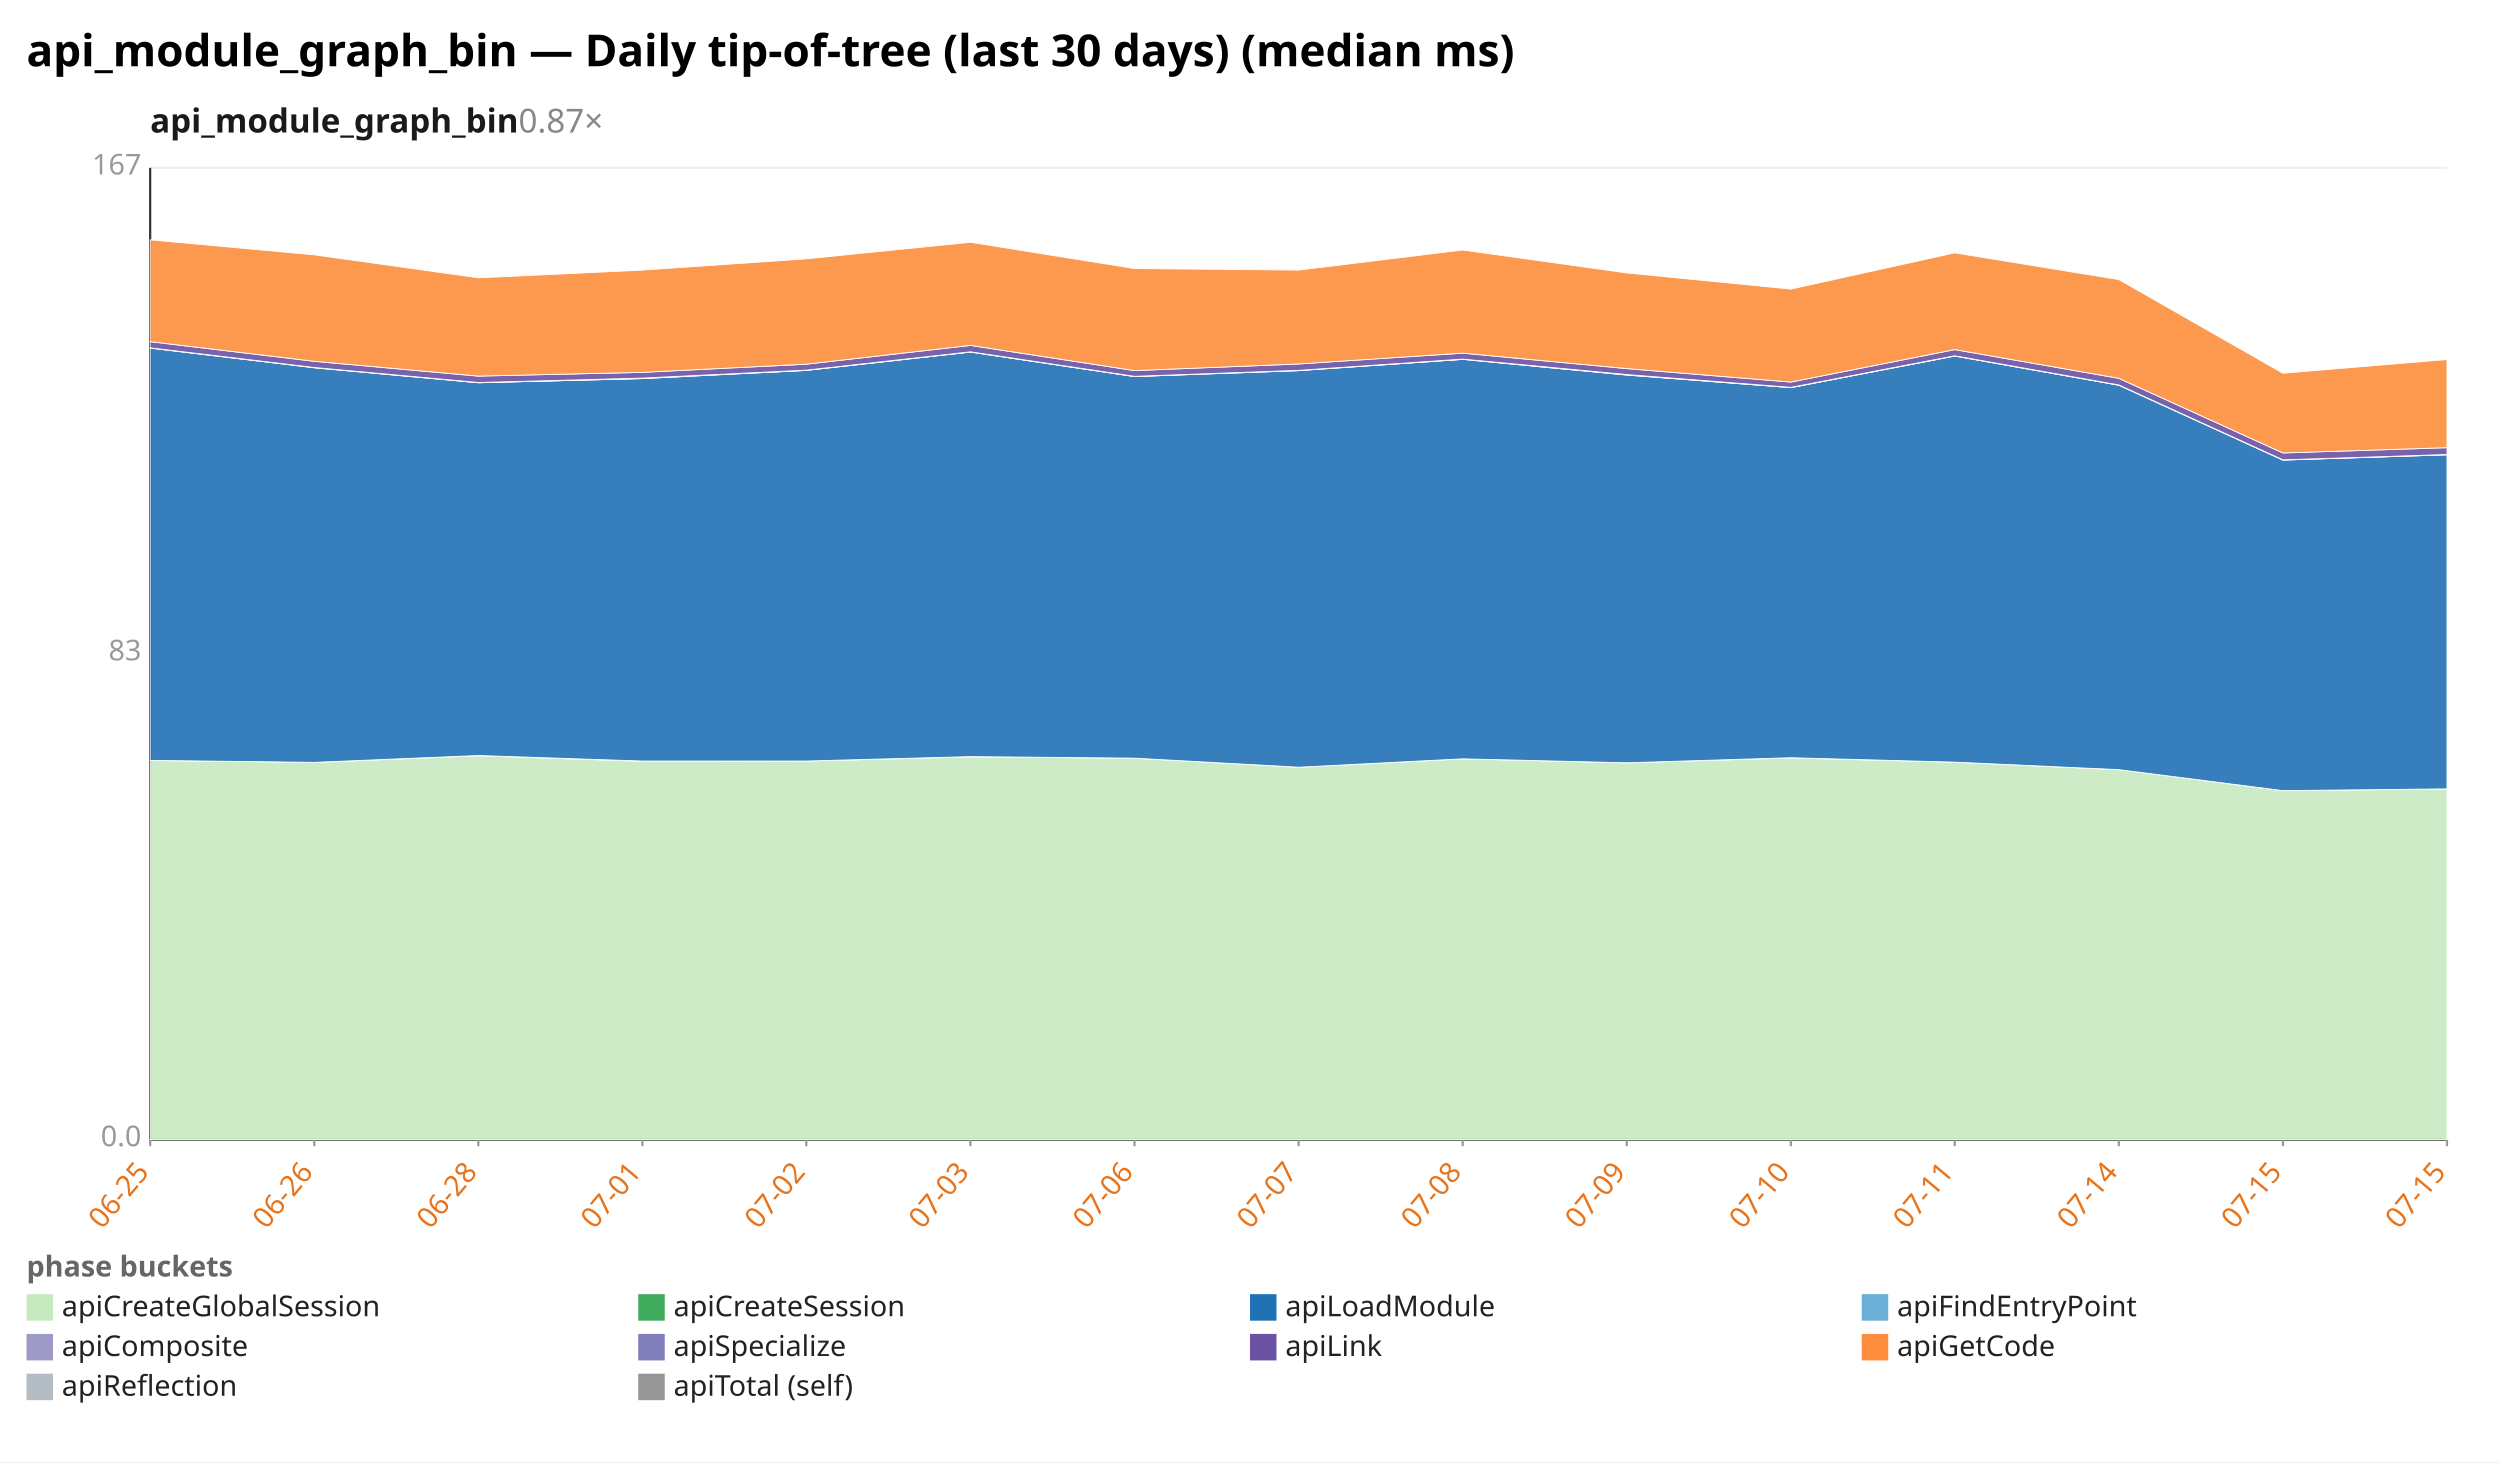
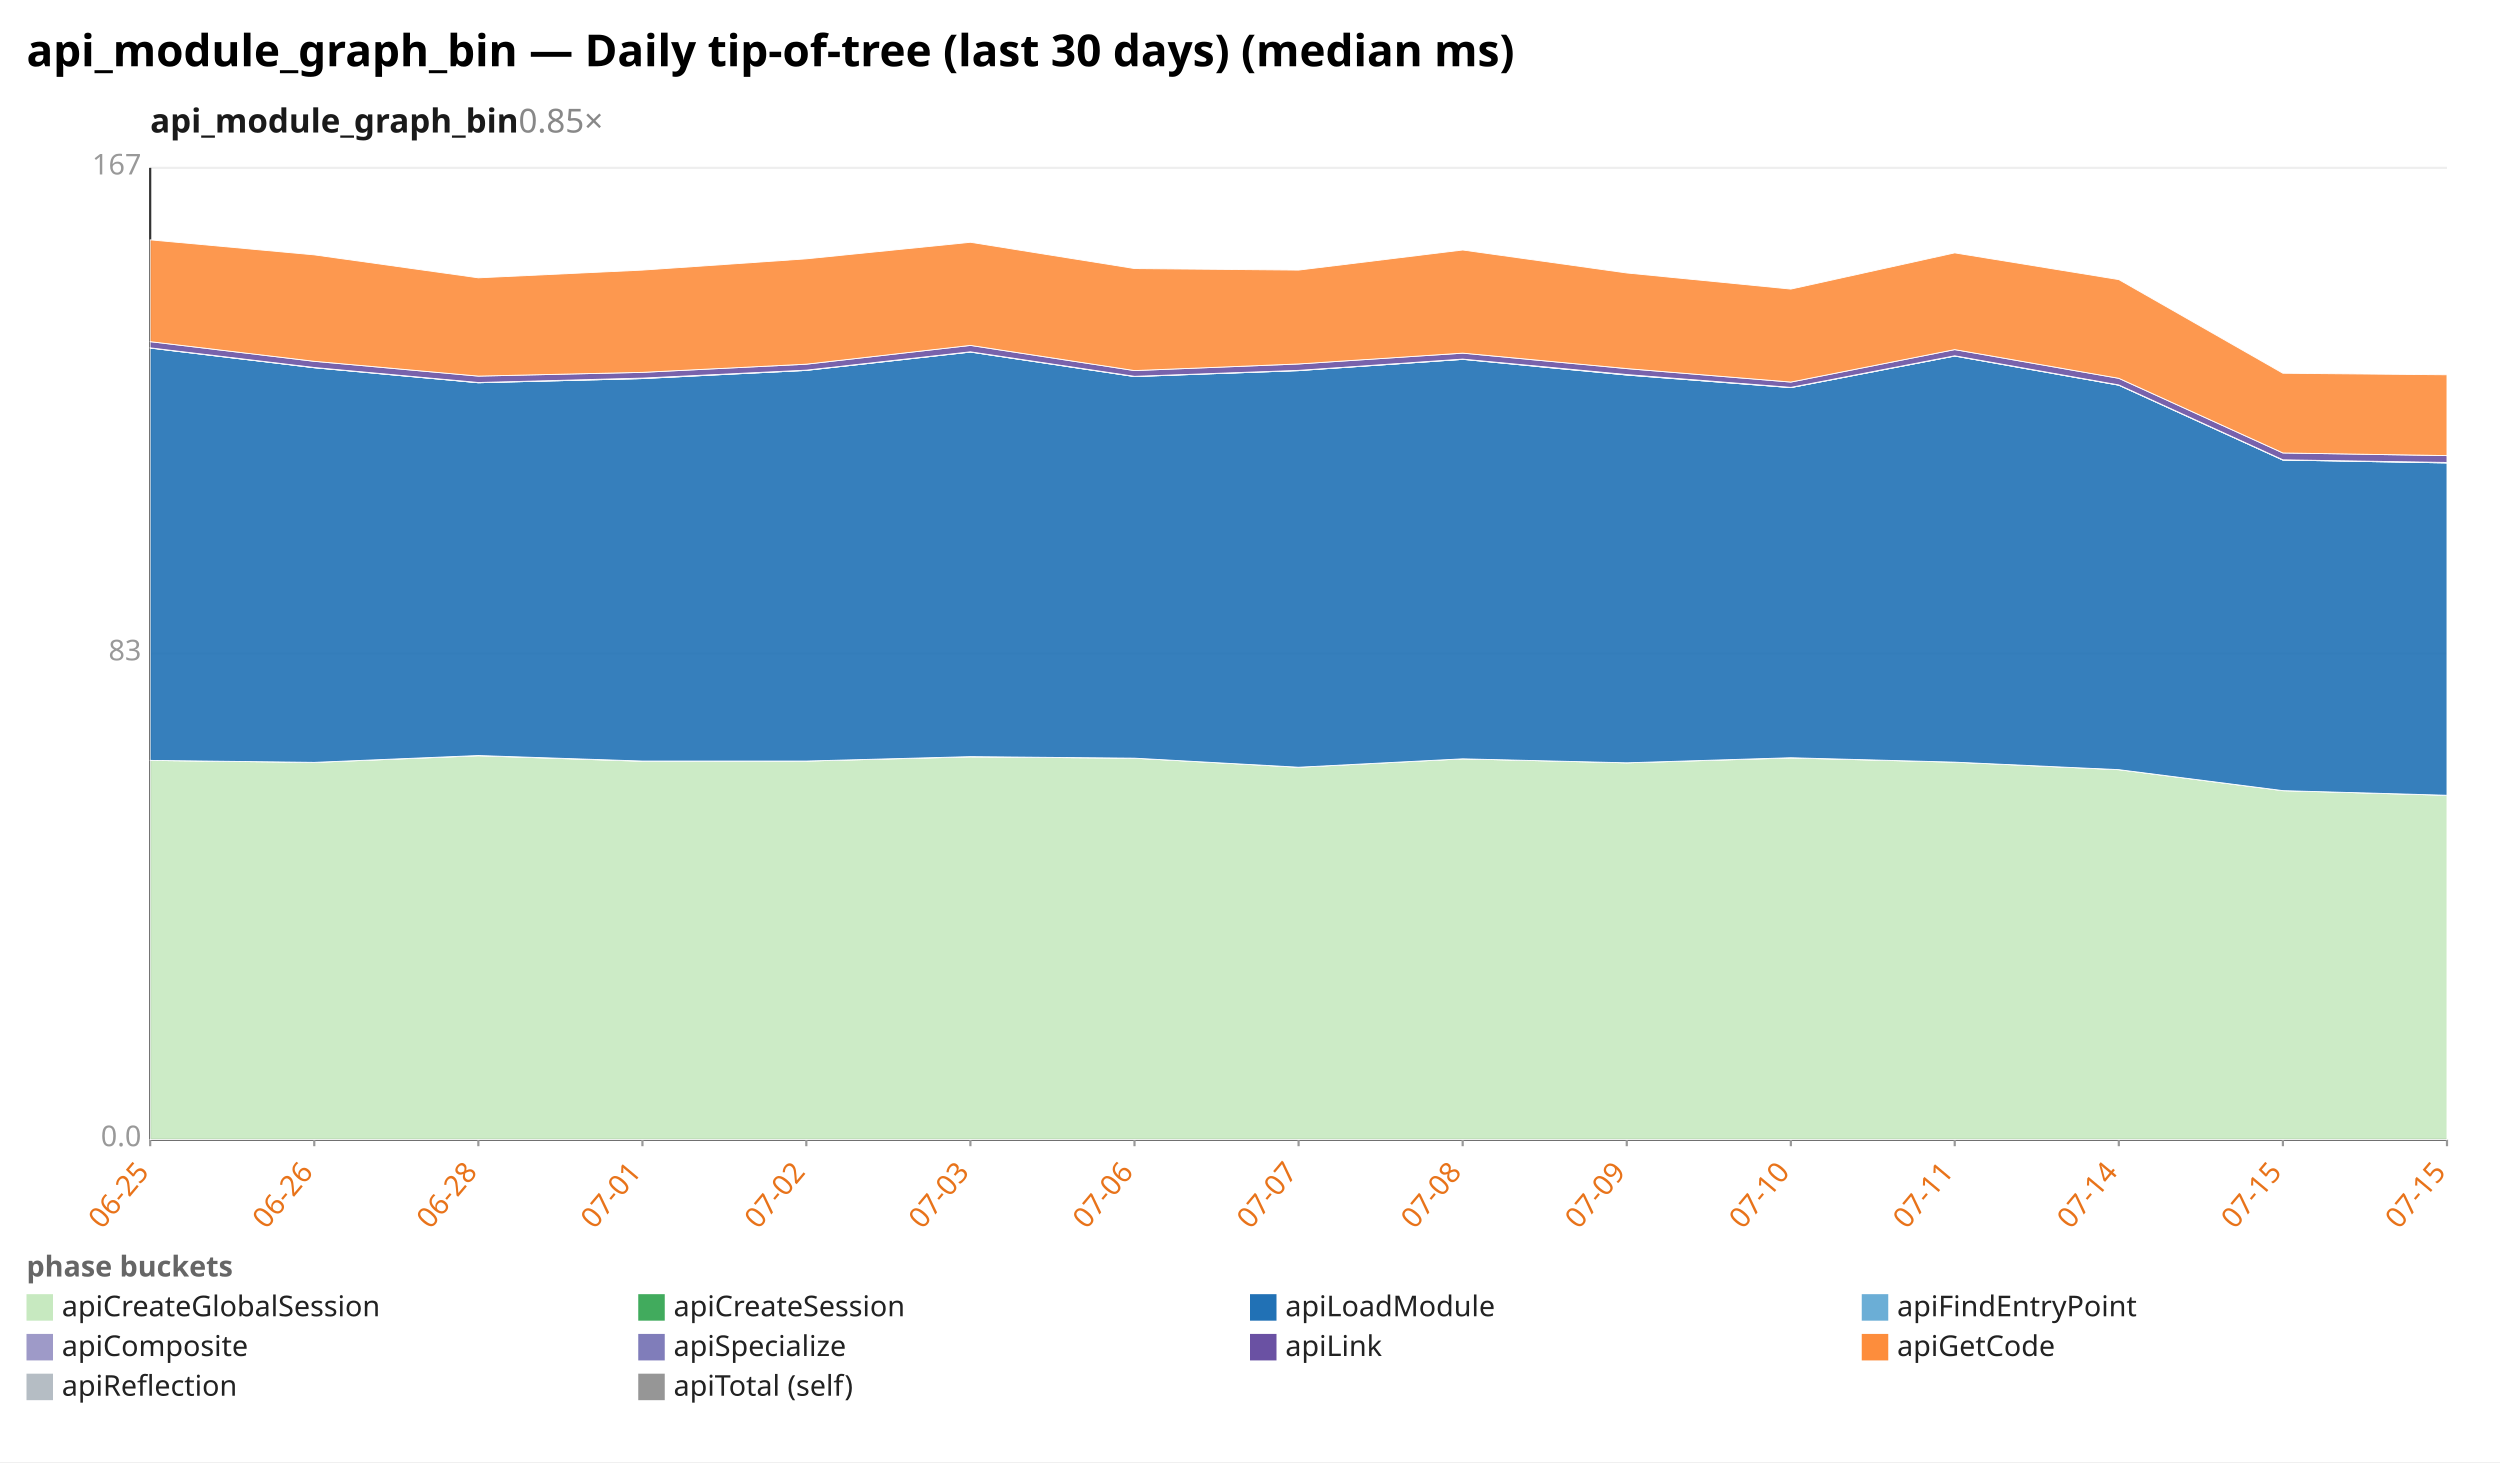
<svg xmlns="http://www.w3.org/2000/svg" width="1132" height="662" viewBox="0 0 1132 662" preserveAspectRatio="xMidYMid meet" font-family="sans-serif" font-size="13">
  <rect width="1132" height="662" fill="white" />
  <text x="12" y="30" font-size="20" font-weight="bold">api_module_graph_bin — Daily tip-of-tree (last 30 days) (median ms)</text>
-   <text x="68" y="60" font-size="15" font-weight="600" fill="#1a1a1a">api_module_graph_bin<tspan fill="#888" font-weight="400" text-decoration="none">  0.87×</tspan>
+   <text x="68" y="60" font-size="15" font-weight="600" fill="#1a1a1a">api_module_graph_bin<tspan fill="#888" font-weight="400" text-decoration="none">  0.85×</tspan>
  </text>
  <line x1="68.0" y1="516.0" x2="1108.0" y2="516.0" stroke="#eee" />
  <text x="64.0" y="519.0" text-anchor="end" fill="#999">0.0</text>
  <line x1="68.0" y1="296.0" x2="1108.0" y2="296.0" stroke="#eee" />
  <text x="64.0" y="299.0" text-anchor="end" fill="#999">83</text>
  <line x1="68.0" y1="76.0" x2="1108.0" y2="76.0" stroke="#eee" />
  <text x="64.0" y="79.0" text-anchor="end" fill="#999">167</text>
  <line x1="68.0" y1="76.0" x2="68.0" y2="516.0" stroke="#333" />
  <line x1="68.0" y1="516.0" x2="1108.0" y2="516.0" stroke="#333" />
  <line x1="68.0" y1="516.0" x2="68.0" y2="519.0" stroke="#999" />
  <text x="68.0" y="531.0" text-anchor="end" fill="#e8731a" transform="rotate(-50 68.0 531.0)">06-25</text>
  <line x1="142.3" y1="516.0" x2="142.3" y2="519.0" stroke="#999" />
  <text x="142.3" y="531.0" text-anchor="end" fill="#e8731a" transform="rotate(-50 142.3 531.0)">06-26</text>
  <line x1="216.6" y1="516.0" x2="216.6" y2="519.0" stroke="#999" />
  <text x="216.6" y="531.0" text-anchor="end" fill="#e8731a" transform="rotate(-50 216.6 531.0)">06-28</text>
  <line x1="290.9" y1="516.0" x2="290.9" y2="519.0" stroke="#999" />
  <text x="290.9" y="531.0" text-anchor="end" fill="#e8731a" transform="rotate(-50 290.9 531.0)">07-01</text>
  <line x1="365.1" y1="516.0" x2="365.1" y2="519.0" stroke="#999" />
  <text x="365.1" y="531.0" text-anchor="end" fill="#e8731a" transform="rotate(-50 365.1 531.0)">07-02</text>
  <line x1="439.4" y1="516.0" x2="439.4" y2="519.0" stroke="#999" />
  <text x="439.4" y="531.0" text-anchor="end" fill="#e8731a" transform="rotate(-50 439.4 531.0)">07-03</text>
  <line x1="513.7" y1="516.0" x2="513.7" y2="519.0" stroke="#999" />
  <text x="513.7" y="531.0" text-anchor="end" fill="#e8731a" transform="rotate(-50 513.7 531.0)">07-06</text>
  <line x1="588.0" y1="516.0" x2="588.0" y2="519.0" stroke="#999" />
  <text x="588.0" y="531.0" text-anchor="end" fill="#e8731a" transform="rotate(-50 588.0 531.0)">07-07</text>
  <line x1="662.3" y1="516.0" x2="662.3" y2="519.0" stroke="#999" />
  <text x="662.3" y="531.0" text-anchor="end" fill="#e8731a" transform="rotate(-50 662.3 531.0)">07-08</text>
  <line x1="736.6" y1="516.0" x2="736.6" y2="519.0" stroke="#999" />
  <text x="736.6" y="531.0" text-anchor="end" fill="#e8731a" transform="rotate(-50 736.6 531.0)">07-09</text>
  <line x1="810.9" y1="516.0" x2="810.9" y2="519.0" stroke="#999" />
  <text x="810.9" y="531.0" text-anchor="end" fill="#e8731a" transform="rotate(-50 810.9 531.0)">07-10</text>
  <line x1="885.1" y1="516.0" x2="885.1" y2="519.0" stroke="#999" />
  <text x="885.1" y="531.0" text-anchor="end" fill="#e8731a" transform="rotate(-50 885.1 531.0)">07-11</text>
  <line x1="959.4" y1="516.0" x2="959.4" y2="519.0" stroke="#999" />
  <text x="959.4" y="531.0" text-anchor="end" fill="#e8731a" transform="rotate(-50 959.4 531.0)">07-14</text>
  <line x1="1033.7" y1="516.0" x2="1033.7" y2="519.0" stroke="#999" />
  <text x="1033.7" y="531.0" text-anchor="end" fill="#e8731a" transform="rotate(-50 1033.7 531.0)">07-15</text>
  <line x1="1108.0" y1="516.0" x2="1108.0" y2="519.0" stroke="#999" />
  <text x="1108.0" y="531.0" text-anchor="end" fill="#e8731a" transform="rotate(-50 1108.0 531.0)">07-15</text>
-   <polygon points="68.0,344.3 142.3,345.2 216.6,342.2 290.9,344.7 365.1,344.6 439.4,342.7 513.7,343.3 588.0,347.4 662.3,343.6 736.6,345.4 810.9,343.2 885.1,345.1 959.4,348.5 1033.7,358.0 1108.0,357.2 1108.0,516.0 1033.7,516.0 959.4,516.0 885.1,516.0 810.9,516.0 736.6,516.0 662.3,516.0 588.0,516.0 513.7,516.0 439.4,516.0 365.1,516.0 290.9,516.0 216.6,516.0 142.3,516.0 68.0,516.0" fill="#c7e9c0" fill-opacity="0.9" stroke="#fff" stroke-width="0.4" />
-   <polygon points="68.0,344.3 142.3,345.2 216.6,342.1 290.9,344.6 365.1,344.6 439.4,342.6 513.7,343.3 588.0,347.4 662.3,343.6 736.6,345.4 810.9,343.1 885.1,345.1 959.4,348.5 1033.7,358.0 1108.0,357.2 1108.0,357.2 1033.7,358.0 959.4,348.5 885.1,345.1 810.9,343.2 736.6,345.4 662.3,343.6 588.0,347.4 513.7,343.3 439.4,342.7 365.1,344.6 290.9,344.7 216.6,342.2 142.3,345.2 68.0,344.3" fill="#41ab5d" fill-opacity="0.9" stroke="#fff" stroke-width="0.4" />
-   <polygon points="68.0,157.6 142.3,166.5 216.6,173.3 290.9,171.4 365.1,167.7 439.4,159.4 513.7,170.5 588.0,167.8 662.3,162.7 736.6,169.8 810.9,175.5 885.1,161.2 959.4,174.4 1033.7,208.3 1108.0,205.9 1108.0,357.2 1033.7,358.0 959.4,348.5 885.1,345.1 810.9,343.1 736.6,345.4 662.3,343.6 588.0,347.4 513.7,343.3 439.4,342.6 365.1,344.6 290.9,344.6 216.6,342.1 142.3,345.2 68.0,344.3" fill="#2171b5" fill-opacity="0.9" stroke="#fff" stroke-width="0.4" />
-   <polygon points="68.0,157.6 142.3,166.5 216.6,173.3 290.9,171.4 365.1,167.7 439.4,159.4 513.7,170.5 588.0,167.8 662.3,162.7 736.6,169.8 810.9,175.5 885.1,161.2 959.4,174.4 1033.7,208.3 1108.0,205.9 1108.0,205.9 1033.7,208.3 959.4,174.4 885.1,161.2 810.9,175.5 736.6,169.8 662.3,162.7 588.0,167.8 513.7,170.5 439.4,159.4 365.1,167.7 290.9,171.4 216.6,173.3 142.3,166.5 68.0,157.6" fill="#6baed6" fill-opacity="0.9" stroke="#fff" stroke-width="0.4" />
-   <polygon points="68.0,157.5 142.3,166.4 216.6,173.2 290.9,171.2 365.1,167.6 439.4,159.3 513.7,170.4 588.0,167.7 662.3,162.6 736.6,169.6 810.9,175.4 885.1,161.1 959.4,174.3 1033.7,208.2 1108.0,205.8 1108.0,205.9 1033.7,208.3 959.4,174.4 885.1,161.2 810.9,175.5 736.6,169.8 662.3,162.7 588.0,167.8 513.7,170.5 439.4,159.4 365.1,167.7 290.9,171.4 216.6,173.3 142.3,166.5 68.0,157.6" fill="#9e9ac8" fill-opacity="0.9" stroke="#fff" stroke-width="0.4" />
-   <polygon points="68.0,154.7 142.3,163.6 216.6,170.3 290.9,168.6 365.1,164.9 439.4,156.4 513.7,167.8 588.0,164.8 662.3,159.9 736.6,166.9 810.9,173.0 885.1,158.3 959.4,171.3 1033.7,205.1 1108.0,202.7 1108.0,205.8 1033.7,208.2 959.4,174.3 885.1,161.1 810.9,175.4 736.6,169.6 662.3,162.6 588.0,167.7 513.7,170.4 439.4,159.3 365.1,167.6 290.9,171.2 216.6,173.2 142.3,166.4 68.0,157.5" fill="#6a51a3" fill-opacity="0.9" stroke="#fff" stroke-width="0.4" />
-   <polygon points="68.0,108.6 142.3,115.4 216.6,125.8 290.9,122.3 365.1,117.2 439.4,109.7 513.7,121.6 588.0,122.3 662.3,113.2 736.6,123.6 810.9,130.9 885.1,114.5 959.4,126.6 1033.7,169.0 1108.0,162.8 1108.0,202.7 1033.7,205.1 959.4,171.3 885.1,158.3 810.9,173.0 736.6,166.9 662.3,159.9 588.0,164.8 513.7,167.8 439.4,156.4 365.1,164.9 290.9,168.6 216.6,170.3 142.3,163.6 68.0,154.7" fill="#fd8d3c" fill-opacity="0.9" stroke="#fff" stroke-width="0.4" />
+   <polygon points="68.0,344.3 142.3,345.2 216.6,342.2 290.9,344.7 365.1,344.6 439.4,342.7 513.7,343.3 588.0,347.4 662.3,343.6 736.6,345.4 810.9,343.2 885.1,345.1 959.4,348.5 1033.7,358.0 1108.0,360.1 1108.0,516.0 1033.7,516.0 959.4,516.0 885.1,516.0 810.9,516.0 736.6,516.0 662.3,516.0 588.0,516.0 513.7,516.0 439.4,516.0 365.1,516.0 290.9,516.0 216.6,516.0 142.3,516.0 68.0,516.0" fill="#c7e9c0" fill-opacity="0.9" stroke="#fff" stroke-width="0.4" />
+   <polygon points="68.0,344.3 142.3,345.2 216.6,342.1 290.9,344.6 365.1,344.6 439.4,342.6 513.7,343.3 588.0,347.4 662.3,343.6 736.6,345.4 810.9,343.1 885.1,345.1 959.4,348.5 1033.7,358.0 1108.0,360.1 1108.0,360.1 1033.7,358.0 959.4,348.5 885.1,345.1 810.9,343.2 736.6,345.4 662.3,343.6 588.0,347.4 513.7,343.3 439.4,342.7 365.1,344.6 290.9,344.7 216.6,342.2 142.3,345.2 68.0,344.3" fill="#41ab5d" fill-opacity="0.9" stroke="#fff" stroke-width="0.4" />
+   <polygon points="68.0,157.6 142.3,166.5 216.6,173.3 290.9,171.4 365.1,167.7 439.4,159.4 513.7,170.5 588.0,167.8 662.3,162.7 736.6,169.8 810.9,175.5 885.1,161.2 959.4,174.4 1033.7,208.3 1108.0,209.6 1108.0,360.1 1033.7,358.0 959.4,348.5 885.1,345.1 810.9,343.1 736.6,345.4 662.3,343.6 588.0,347.4 513.7,343.3 439.4,342.6 365.1,344.6 290.9,344.6 216.6,342.1 142.3,345.2 68.0,344.3" fill="#2171b5" fill-opacity="0.9" stroke="#fff" stroke-width="0.4" />
+   <polygon points="68.0,157.6 142.3,166.5 216.6,173.3 290.9,171.4 365.1,167.7 439.4,159.4 513.7,170.5 588.0,167.8 662.3,162.7 736.6,169.8 810.9,175.5 885.1,161.2 959.4,174.4 1033.7,208.3 1108.0,209.6 1108.0,209.6 1033.7,208.3 959.4,174.4 885.1,161.2 810.9,175.5 736.6,169.8 662.3,162.7 588.0,167.8 513.7,170.5 439.4,159.4 365.1,167.7 290.9,171.4 216.6,173.3 142.3,166.5 68.0,157.6" fill="#6baed6" fill-opacity="0.9" stroke="#fff" stroke-width="0.4" />
+   <polygon points="68.0,157.5 142.3,166.4 216.6,173.2 290.9,171.2 365.1,167.6 439.4,159.3 513.7,170.4 588.0,167.7 662.3,162.6 736.6,169.6 810.9,175.4 885.1,161.1 959.4,174.3 1033.7,208.2 1108.0,209.4 1108.0,209.6 1033.7,208.3 959.4,174.4 885.1,161.2 810.9,175.5 736.6,169.8 662.3,162.7 588.0,167.8 513.7,170.5 439.4,159.4 365.1,167.7 290.9,171.4 216.6,173.3 142.3,166.5 68.0,157.6" fill="#9e9ac8" fill-opacity="0.9" stroke="#fff" stroke-width="0.4" />
+   <polygon points="68.0,154.7 142.3,163.6 216.6,170.3 290.9,168.6 365.1,164.9 439.4,156.4 513.7,167.8 588.0,164.8 662.3,159.9 736.6,166.9 810.9,173.0 885.1,158.3 959.4,171.3 1033.7,205.1 1108.0,206.3 1108.0,209.4 1033.7,208.2 959.4,174.3 885.1,161.1 810.9,175.4 736.6,169.6 662.3,162.6 588.0,167.7 513.7,170.4 439.4,159.3 365.1,167.6 290.9,171.2 216.6,173.2 142.3,166.4 68.0,157.5" fill="#6a51a3" fill-opacity="0.9" stroke="#fff" stroke-width="0.4" />
+   <polygon points="68.0,108.6 142.3,115.4 216.6,125.8 290.9,122.3 365.1,117.2 439.4,109.7 513.7,121.6 588.0,122.3 662.3,113.2 736.6,123.6 810.9,130.9 885.1,114.5 959.4,126.6 1033.7,169.0 1108.0,169.7 1108.0,206.3 1033.7,205.1 959.4,171.3 885.1,158.3 810.9,173.0 736.6,166.9 662.3,159.9 588.0,164.8 513.7,167.8 439.4,156.4 365.1,164.9 290.9,168.6 216.6,170.3 142.3,163.6 68.0,154.7" fill="#fd8d3c" fill-opacity="0.9" stroke="#fff" stroke-width="0.4" />
  <text x="12" y="578" fill="#666" font-weight="600">phase buckets</text>
  <rect x="12" y="586" width="12" height="12" fill="#c7e9c0" />
  <text x="28" y="596" fill="#222">apiCreateGlobalSession</text>
  <rect x="289" y="586" width="12" height="12" fill="#41ab5d" />
  <text x="305" y="596" fill="#222">apiCreateSession</text>
  <rect x="566" y="586" width="12" height="12" fill="#2171b5" />
  <text x="582" y="596" fill="#222">apiLoadModule</text>
  <rect x="843" y="586" width="12" height="12" fill="#6baed6" />
  <text x="859" y="596" fill="#222">apiFindEntryPoint</text>
  <rect x="12" y="604" width="12" height="12" fill="#9e9ac8" />
  <text x="28" y="614" fill="#222">apiComposite</text>
  <rect x="289" y="604" width="12" height="12" fill="#807dba" />
  <text x="305" y="614" fill="#222">apiSpecialize</text>
  <rect x="566" y="604" width="12" height="12" fill="#6a51a3" />
  <text x="582" y="614" fill="#222">apiLink</text>
  <rect x="843" y="604" width="12" height="12" fill="#fd8d3c" />
  <text x="859" y="614" fill="#222">apiGetCode</text>
  <rect x="12" y="622" width="12" height="12" fill="#b5bdc4" />
  <text x="28" y="632" fill="#222">apiReflection</text>
  <rect x="289" y="622" width="12" height="12" fill="#969696" />
  <text x="305" y="632" fill="#222">apiTotal (self)</text>
</svg>
